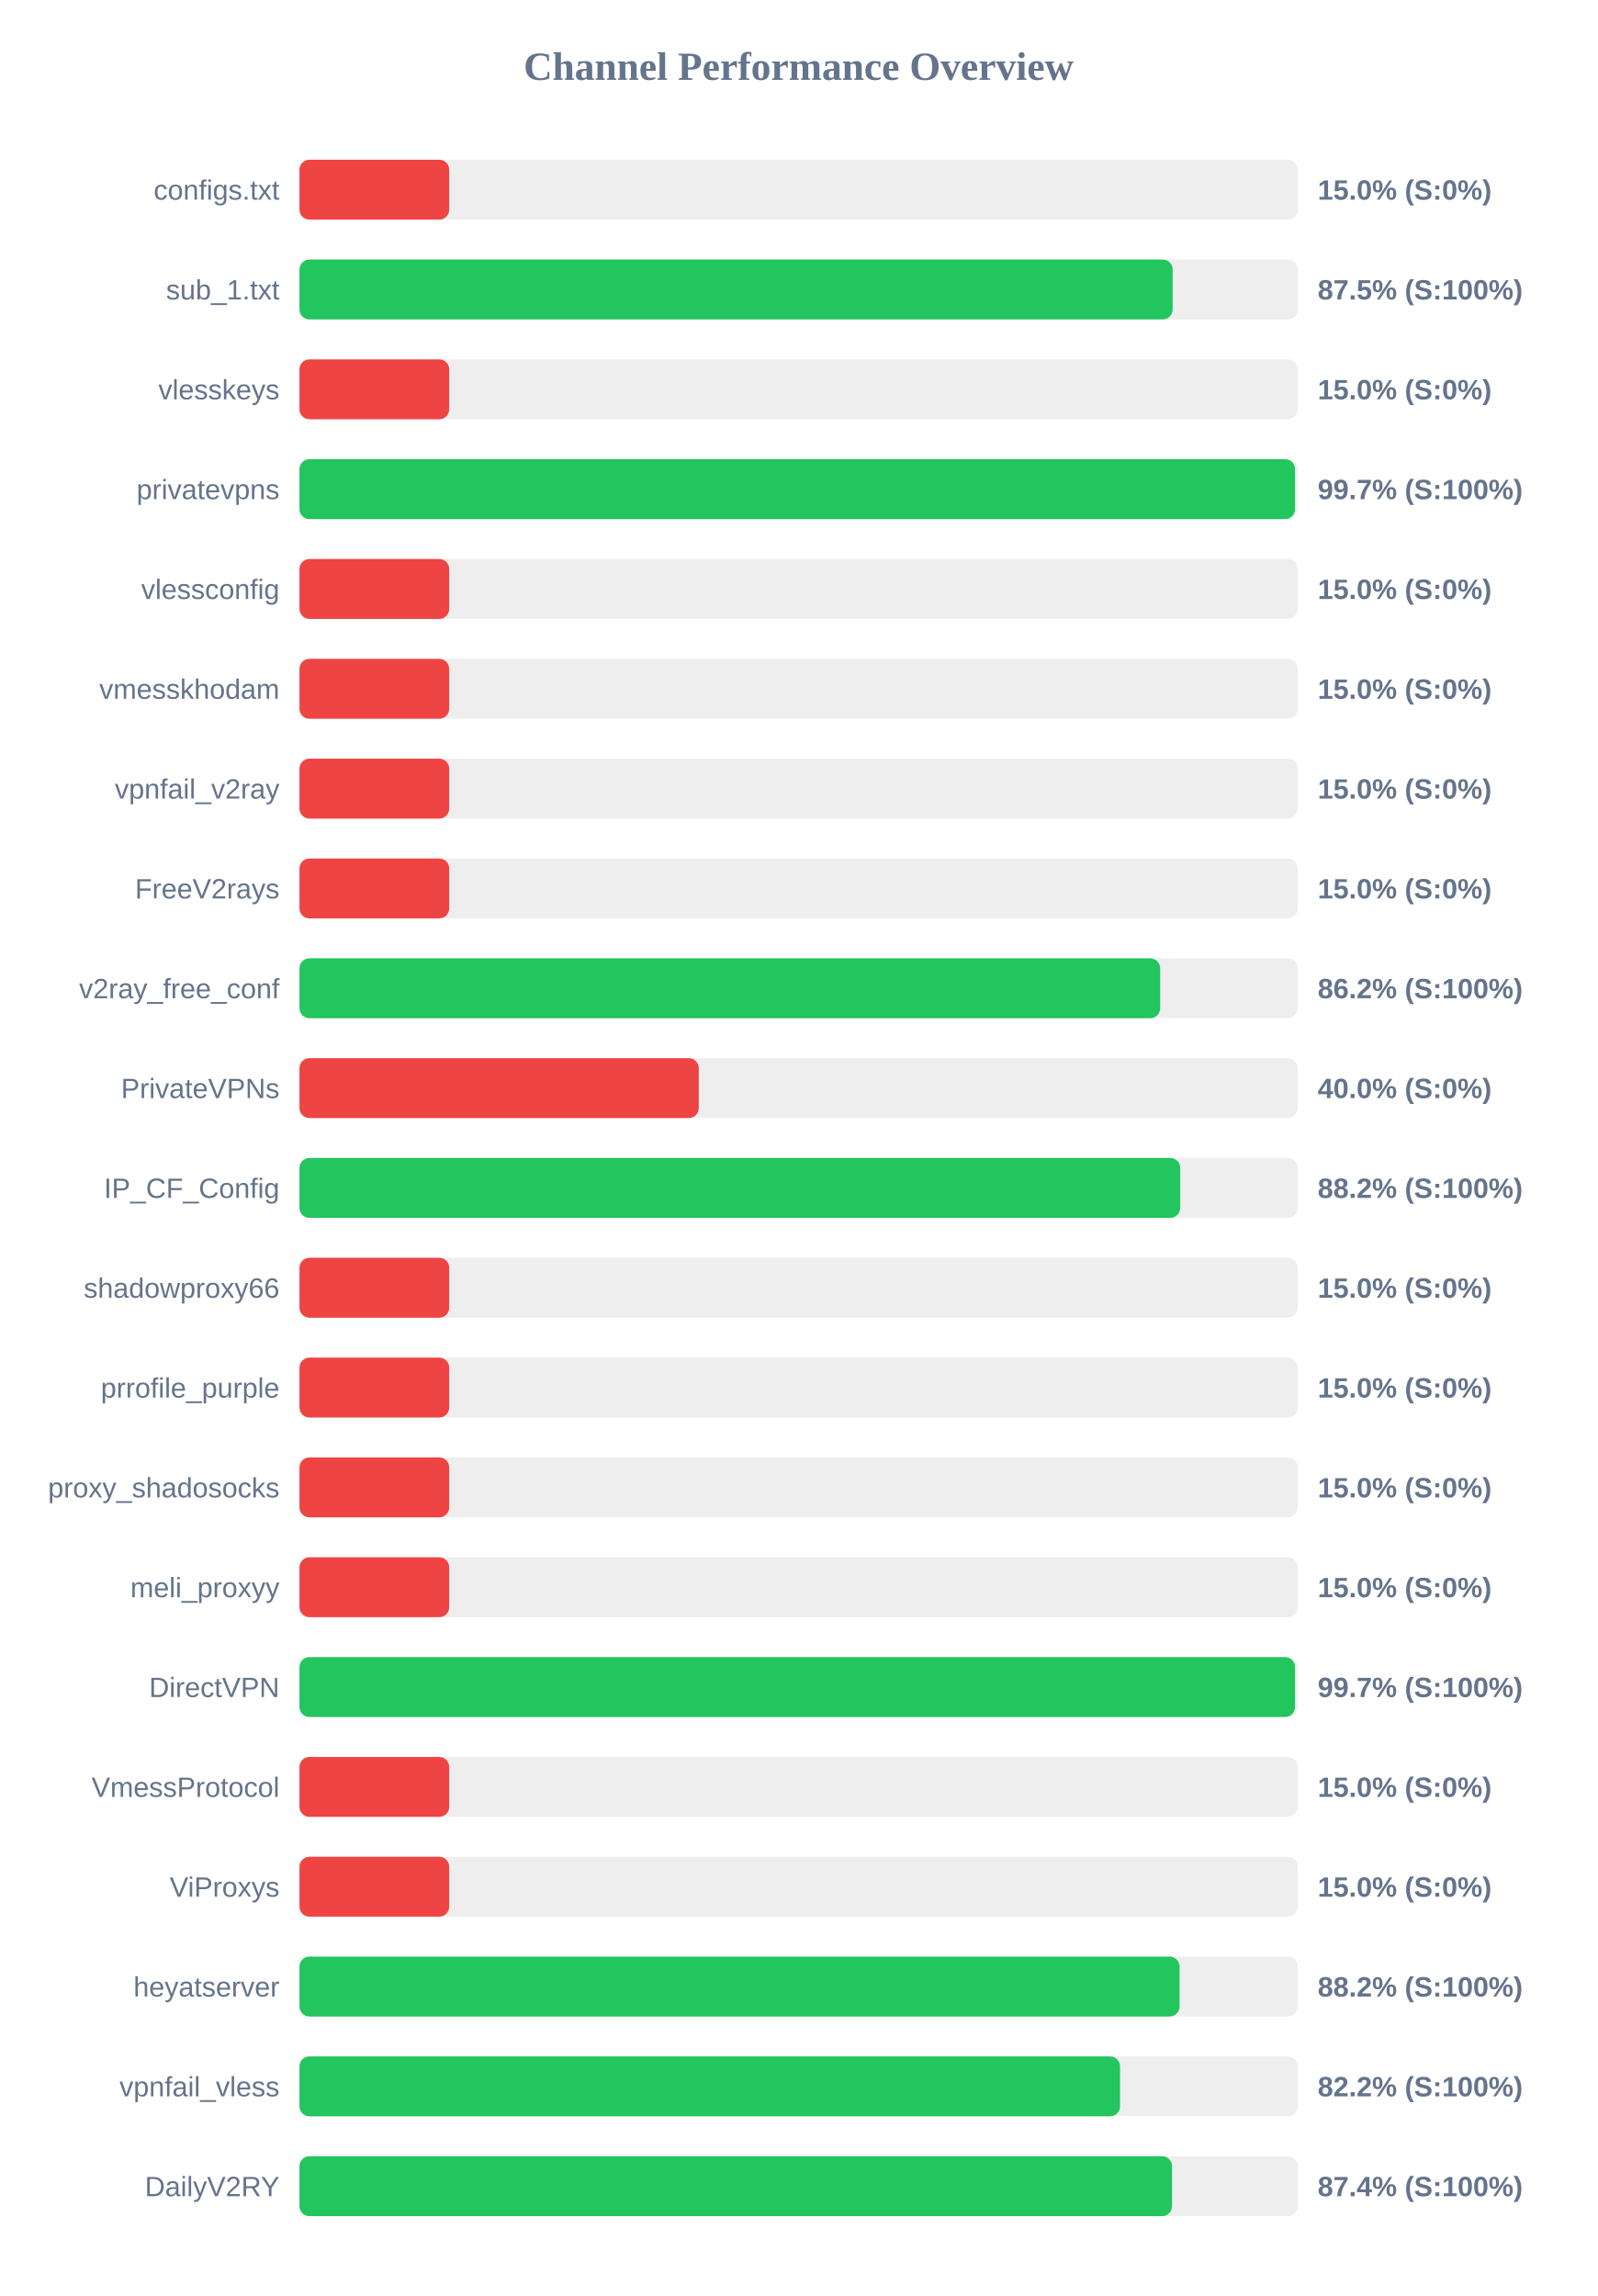
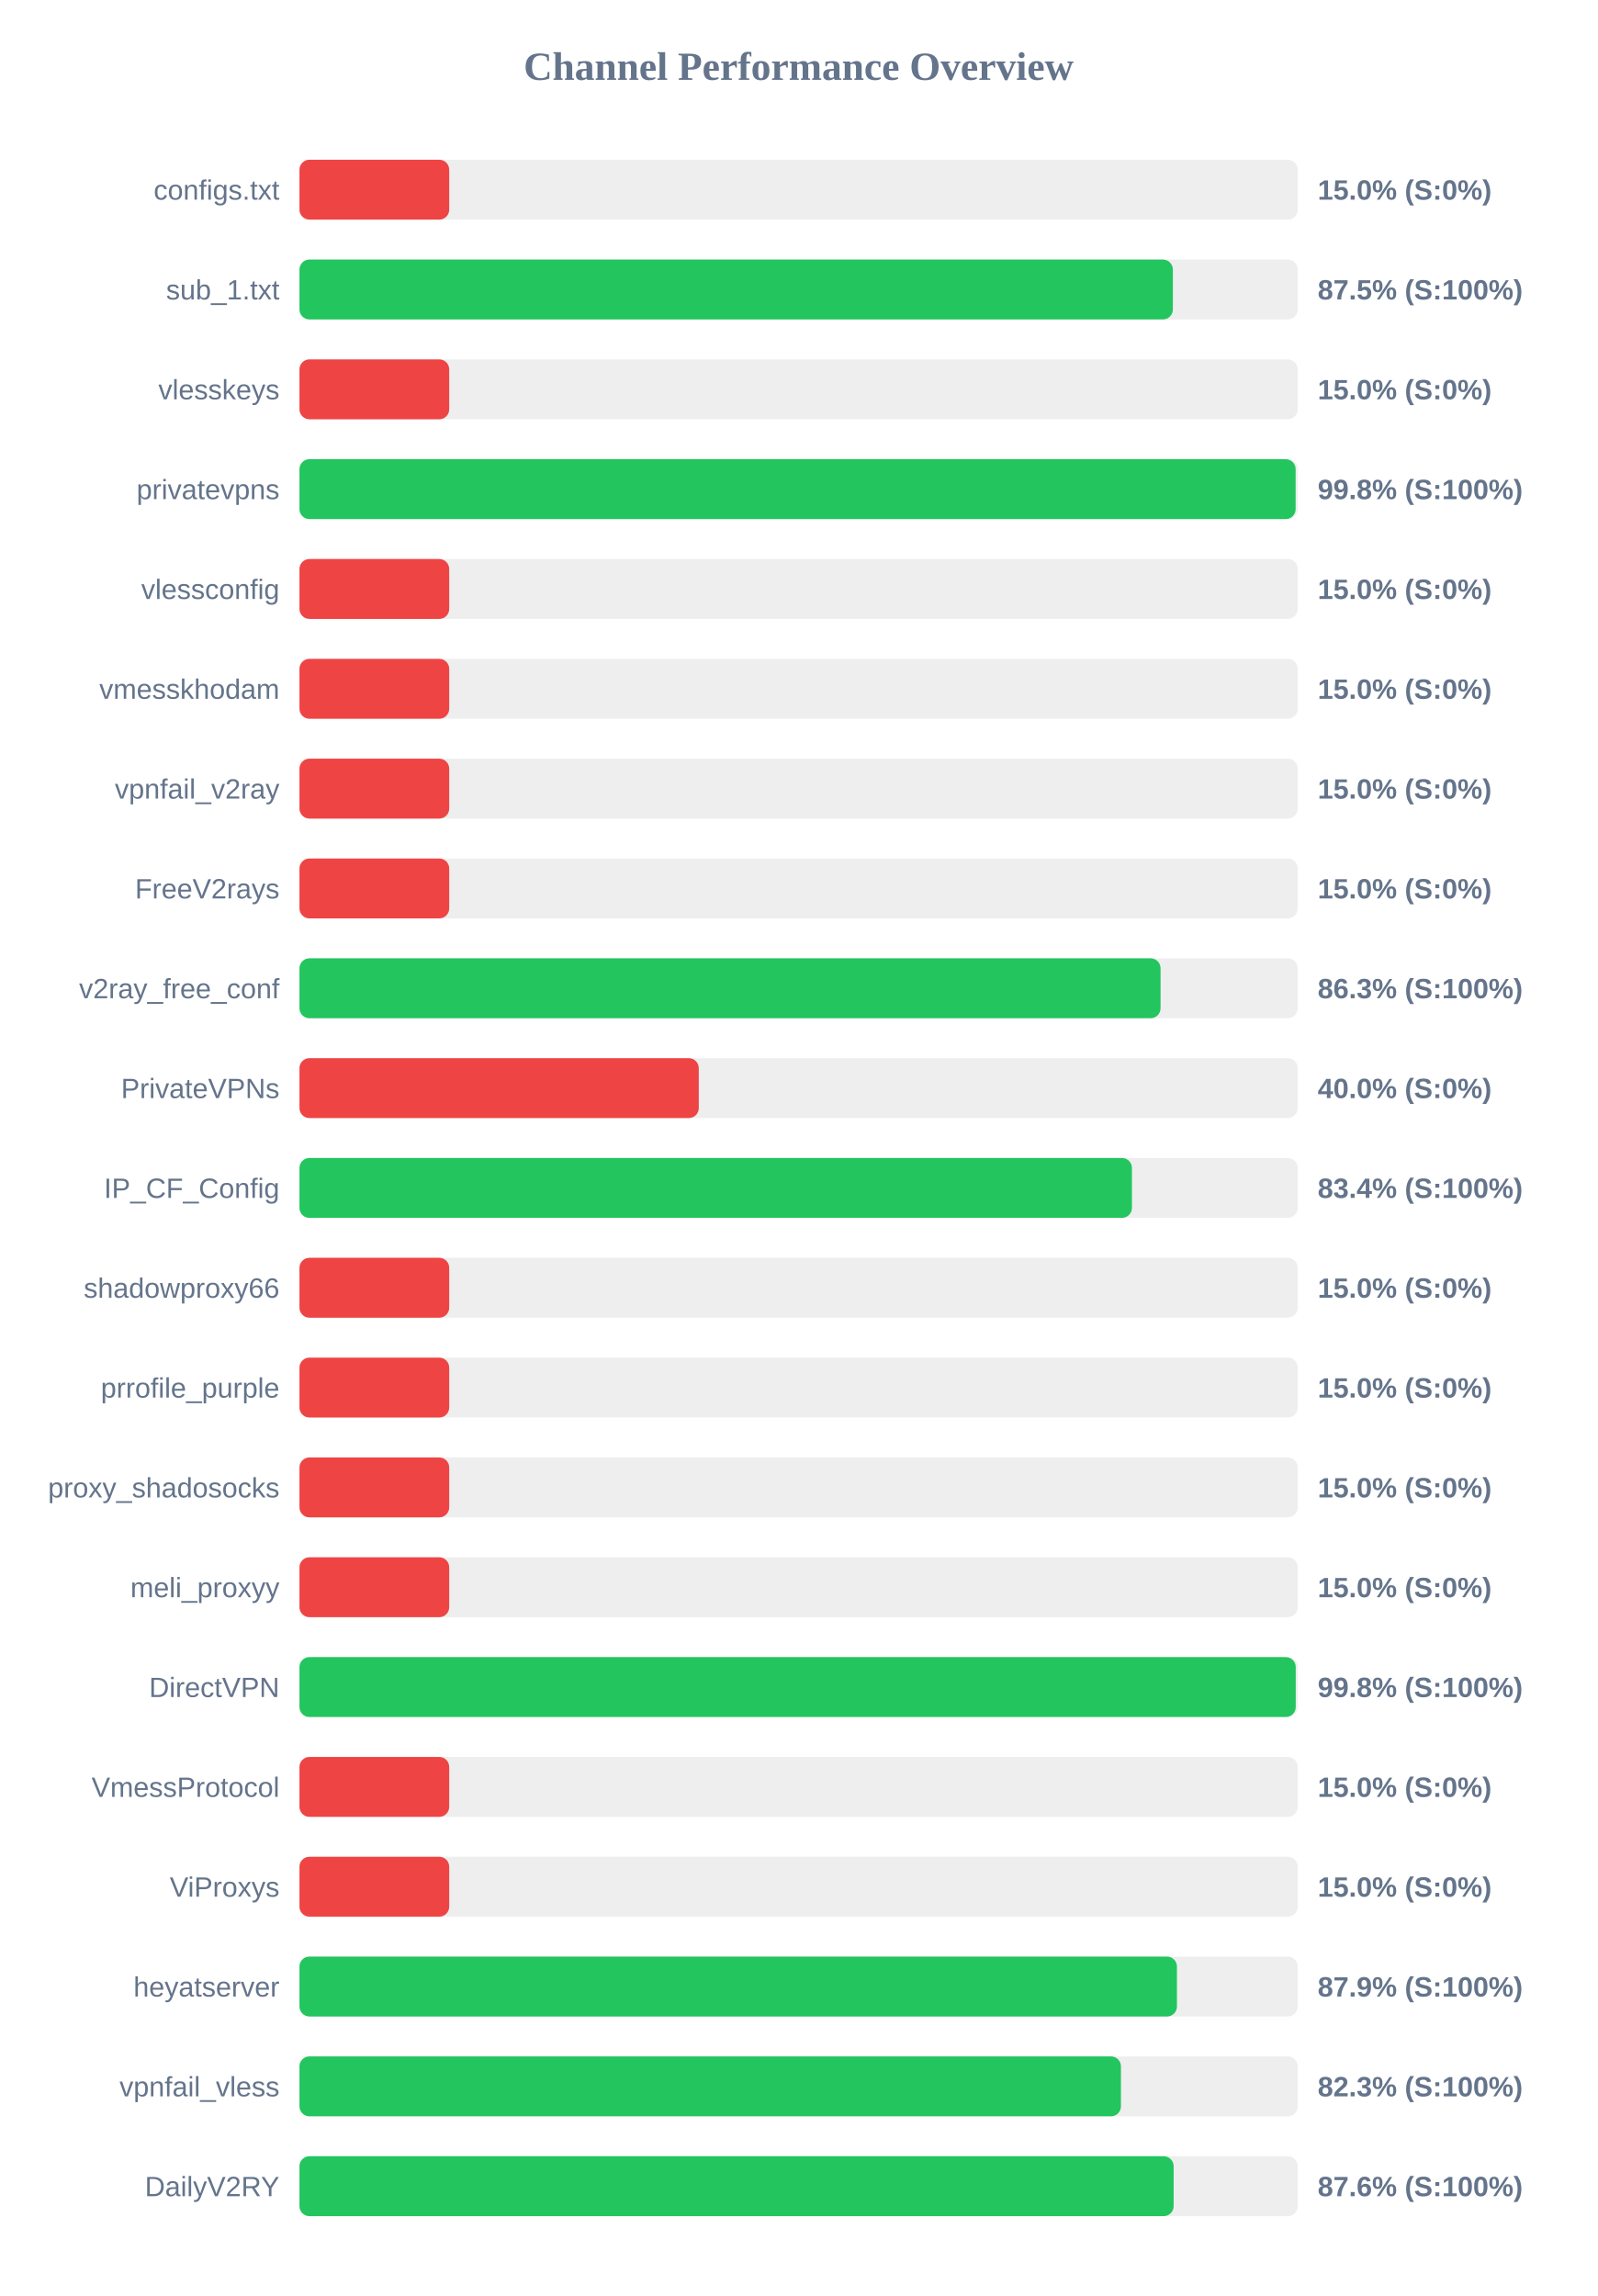
<svg xmlns="http://www.w3.org/2000/svg" width="800" height="1150" version="1.1">
  <style>
        .row { font: 14px Arial; fill: #64748b; }
        .score { font: bold 14px Arial; fill: #64748b; }
    </style>
  <text x="400" y="40" text-anchor="middle" font-size="20px" font-weight="bold" fill="#64748b">Channel Performance Overview</text>
  <rect x="150" y="80" width="500" height="30" fill="#eee" rx="5" />
  <rect x="150" y="80" width="75.0" height="30" fill="#ef4444" rx="5" />
  <text x="140" y="100" text-anchor="end" class="row">configs.txt</text>
  <text x="660" y="100" text-anchor="start" class="score">15.0% (S:0%)</text>
  <rect x="150" y="130" width="500" height="30" fill="#eee" rx="5" />
-   <rect x="150" y="130" width="437.35" height="30" fill="#22c55e" rx="5" />
+   <rect x="150" y="130" width="437.45" height="30" fill="#22c55e" rx="5" />
  <text x="140" y="150" text-anchor="end" class="row">sub_1.txt</text>
  <text x="660" y="150" text-anchor="start" class="score">87.5% (S:100%)</text>
  <rect x="150" y="180" width="500" height="30" fill="#eee" rx="5" />
  <rect x="150" y="180" width="75.0" height="30" fill="#ef4444" rx="5" />
  <text x="140" y="200" text-anchor="end" class="row">vlesskeys</text>
  <text x="660" y="200" text-anchor="start" class="score">15.0% (S:0%)</text>
  <rect x="150" y="230" width="500" height="30" fill="#eee" rx="5" />
-   <rect x="150" y="230" width="498.65" height="30" fill="#22c55e" rx="5" />
+   <rect x="150" y="230" width="498.95" height="30" fill="#22c55e" rx="5" />
  <text x="140" y="250" text-anchor="end" class="row">privatevpns</text>
-   <text x="660" y="250" text-anchor="start" class="score">99.7% (S:100%)</text>
+   <text x="660" y="250" text-anchor="start" class="score">99.8% (S:100%)</text>
  <rect x="150" y="280" width="500" height="30" fill="#eee" rx="5" />
  <rect x="150" y="280" width="75.0" height="30" fill="#ef4444" rx="5" />
  <text x="140" y="300" text-anchor="end" class="row">vlessconfig</text>
  <text x="660" y="300" text-anchor="start" class="score">15.0% (S:0%)</text>
  <rect x="150" y="330" width="500" height="30" fill="#eee" rx="5" />
  <rect x="150" y="330" width="75.0" height="30" fill="#ef4444" rx="5" />
  <text x="140" y="350" text-anchor="end" class="row">vmesskhodam</text>
  <text x="660" y="350" text-anchor="start" class="score">15.0% (S:0%)</text>
  <rect x="150" y="380" width="500" height="30" fill="#eee" rx="5" />
  <rect x="150" y="380" width="75.0" height="30" fill="#ef4444" rx="5" />
  <text x="140" y="400" text-anchor="end" class="row">vpnfail_v2ray</text>
  <text x="660" y="400" text-anchor="start" class="score">15.0% (S:0%)</text>
  <rect x="150" y="430" width="500" height="30" fill="#eee" rx="5" />
  <rect x="150" y="430" width="75.0" height="30" fill="#ef4444" rx="5" />
  <text x="140" y="450" text-anchor="end" class="row">FreeV2rays</text>
  <text x="660" y="450" text-anchor="start" class="score">15.0% (S:0%)</text>
  <rect x="150" y="480" width="500" height="30" fill="#eee" rx="5" />
-   <rect x="150" y="480" width="431.1" height="30" fill="#22c55e" rx="5" />
+   <rect x="150" y="480" width="431.3" height="30" fill="#22c55e" rx="5" />
  <text x="140" y="500" text-anchor="end" class="row">v2ray_free_conf</text>
-   <text x="660" y="500" text-anchor="start" class="score">86.2% (S:100%)</text>
+   <text x="660" y="500" text-anchor="start" class="score">86.3% (S:100%)</text>
  <rect x="150" y="530" width="500" height="30" fill="#eee" rx="5" />
  <rect x="150" y="530" width="200.0" height="30" fill="#ef4444" rx="5" />
  <text x="140" y="550" text-anchor="end" class="row">PrivateVPNs</text>
  <text x="660" y="550" text-anchor="start" class="score">40.0% (S:0%)</text>
  <rect x="150" y="580" width="500" height="30" fill="#eee" rx="5" />
-   <rect x="150" y="580" width="441.15" height="30" fill="#22c55e" rx="5" />
+   <rect x="150" y="580" width="416.95" height="30" fill="#22c55e" rx="5" />
  <text x="140" y="600" text-anchor="end" class="row">IP_CF_Config</text>
-   <text x="660" y="600" text-anchor="start" class="score">88.2% (S:100%)</text>
+   <text x="660" y="600" text-anchor="start" class="score">83.4% (S:100%)</text>
  <rect x="150" y="630" width="500" height="30" fill="#eee" rx="5" />
  <rect x="150" y="630" width="75.0" height="30" fill="#ef4444" rx="5" />
  <text x="140" y="650" text-anchor="end" class="row">shadowproxy66</text>
  <text x="660" y="650" text-anchor="start" class="score">15.0% (S:0%)</text>
  <rect x="150" y="680" width="500" height="30" fill="#eee" rx="5" />
  <rect x="150" y="680" width="75.0" height="30" fill="#ef4444" rx="5" />
  <text x="140" y="700" text-anchor="end" class="row">prrofile_purple</text>
  <text x="660" y="700" text-anchor="start" class="score">15.0% (S:0%)</text>
  <rect x="150" y="730" width="500" height="30" fill="#eee" rx="5" />
  <rect x="150" y="730" width="75.0" height="30" fill="#ef4444" rx="5" />
  <text x="140" y="750" text-anchor="end" class="row">proxy_shadosocks</text>
  <text x="660" y="750" text-anchor="start" class="score">15.0% (S:0%)</text>
  <rect x="150" y="780" width="500" height="30" fill="#eee" rx="5" />
  <rect x="150" y="780" width="75.0" height="30" fill="#ef4444" rx="5" />
  <text x="140" y="800" text-anchor="end" class="row">meli_proxyy</text>
  <text x="660" y="800" text-anchor="start" class="score">15.0% (S:0%)</text>
  <rect x="150" y="830" width="500" height="30" fill="#eee" rx="5" />
-   <rect x="150" y="830" width="498.65" height="30" fill="#22c55e" rx="5" />
+   <rect x="150" y="830" width="499.0" height="30" fill="#22c55e" rx="5" />
  <text x="140" y="850" text-anchor="end" class="row">DirectVPN</text>
-   <text x="660" y="850" text-anchor="start" class="score">99.7% (S:100%)</text>
+   <text x="660" y="850" text-anchor="start" class="score">99.8% (S:100%)</text>
  <rect x="150" y="880" width="500" height="30" fill="#eee" rx="5" />
  <rect x="150" y="880" width="75.0" height="30" fill="#ef4444" rx="5" />
  <text x="140" y="900" text-anchor="end" class="row">VmessProtocol</text>
  <text x="660" y="900" text-anchor="start" class="score">15.0% (S:0%)</text>
  <rect x="150" y="930" width="500" height="30" fill="#eee" rx="5" />
  <rect x="150" y="930" width="75.0" height="30" fill="#ef4444" rx="5" />
  <text x="140" y="950" text-anchor="end" class="row">ViProxys</text>
  <text x="660" y="950" text-anchor="start" class="score">15.0% (S:0%)</text>
  <rect x="150" y="980" width="500" height="30" fill="#eee" rx="5" />
-   <rect x="150" y="980" width="440.8" height="30" fill="#22c55e" rx="5" />
+   <rect x="150" y="980" width="439.5" height="30" fill="#22c55e" rx="5" />
  <text x="140" y="1000" text-anchor="end" class="row">heyatserver</text>
-   <text x="660" y="1000" text-anchor="start" class="score">88.2% (S:100%)</text>
+   <text x="660" y="1000" text-anchor="start" class="score">87.9% (S:100%)</text>
  <rect x="150" y="1030" width="500" height="30" fill="#eee" rx="5" />
-   <rect x="150" y="1030" width="411.0" height="30" fill="#22c55e" rx="5" />
+   <rect x="150" y="1030" width="411.45" height="30" fill="#22c55e" rx="5" />
  <text x="140" y="1050" text-anchor="end" class="row">vpnfail_vless</text>
-   <text x="660" y="1050" text-anchor="start" class="score">82.2% (S:100%)</text>
+   <text x="660" y="1050" text-anchor="start" class="score">82.3% (S:100%)</text>
  <rect x="150" y="1080" width="500" height="30" fill="#eee" rx="5" />
-   <rect x="150" y="1080" width="437.05" height="30" fill="#22c55e" rx="5" />
+   <rect x="150" y="1080" width="437.85" height="30" fill="#22c55e" rx="5" />
  <text x="140" y="1100" text-anchor="end" class="row">DailyV2RY</text>
-   <text x="660" y="1100" text-anchor="start" class="score">87.4% (S:100%)</text>
+   <text x="660" y="1100" text-anchor="start" class="score">87.6% (S:100%)</text>
</svg>
